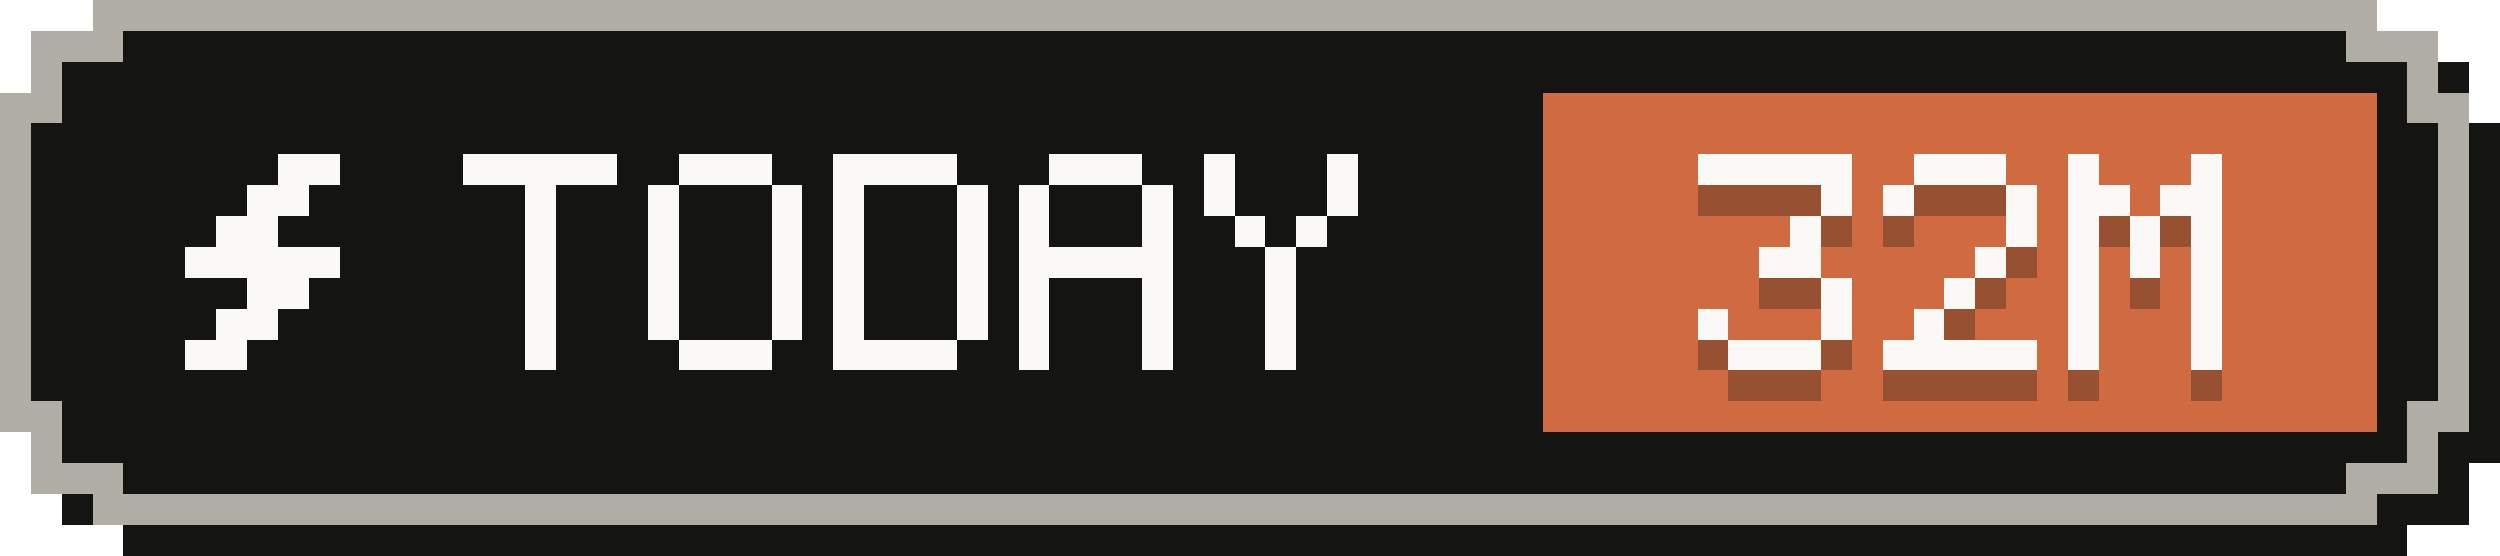
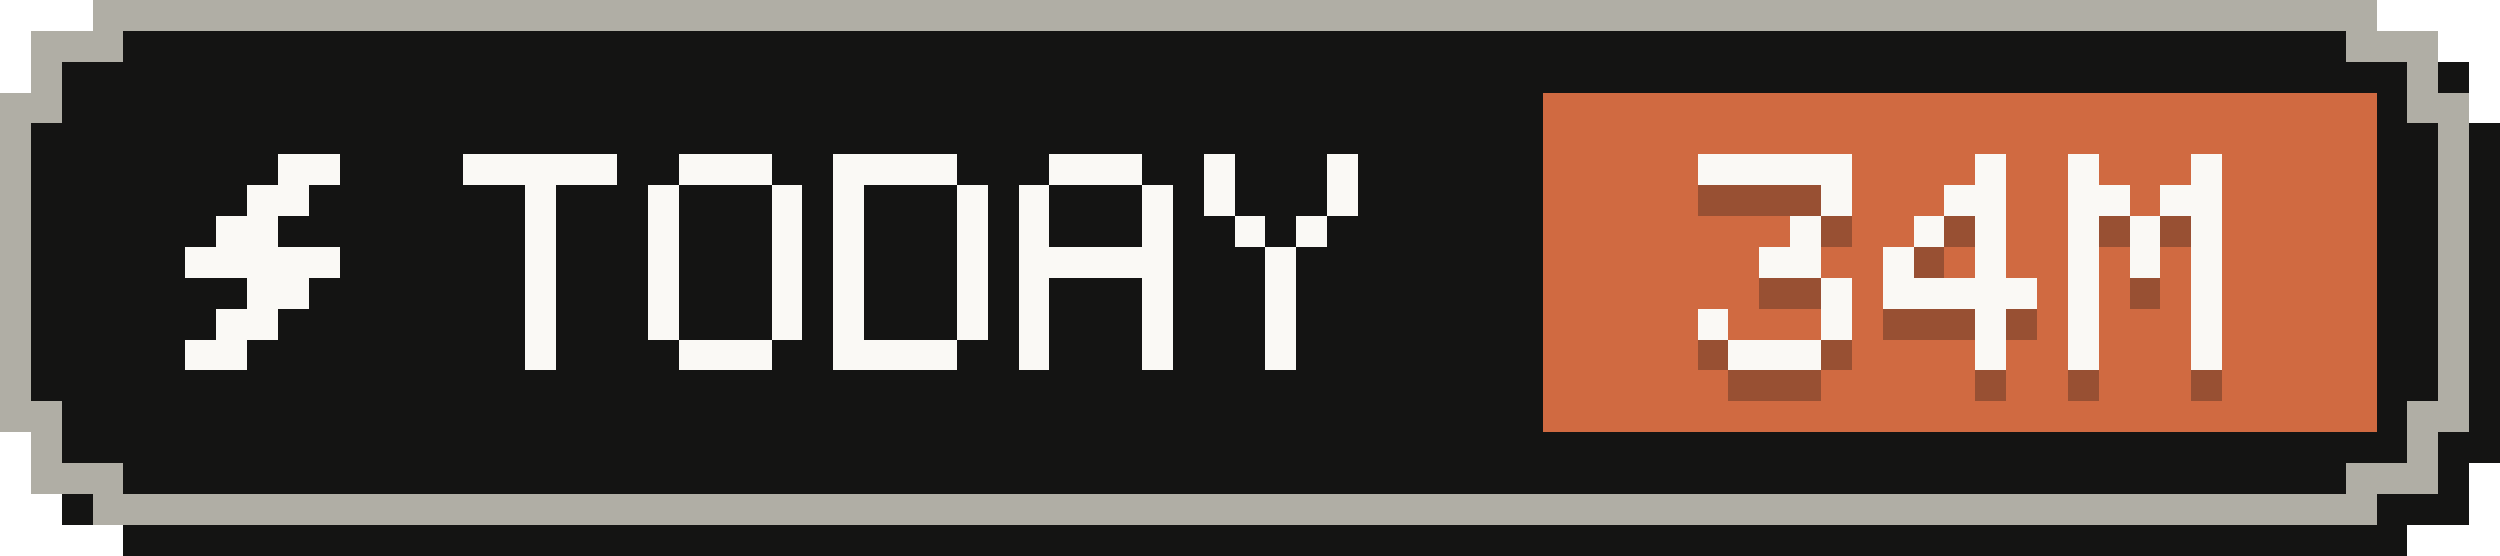
- <svg xmlns="http://www.w3.org/2000/svg" width="81" height="18" viewBox="0 0 81 18" role="img" aria-label="Tokens today: 32M">
+ <svg xmlns="http://www.w3.org/2000/svg" width="81" height="18" viewBox="0 0 81 18" role="img" aria-label="Tokens today: 34M">
  <g shape-rendering="crispEdges">
    <path fill="#141413" d="M4,1 H78 V2 H80 V4 H81 V15 H80 V17 H78 V18 H4 V17 H2 V15 H1 V4 H2 V2 H4 Z" />
    <path fill="#b0aea5" d="M3,0 H77 V1 H79 V3 H80 V14 H79 V16 H77 V17 H3 V16 H1 V14 H0 V3 H1 V1 H3 Z" />
    <path fill="#141413" d="M4,1 H76 V2 H78 V4 H79 V13 H78 V15 H76 V16 H4 V15 H2 V13 H1 V4 H2 V2 H4 Z" />
    <rect fill="#d06a41" x="50" y="3" width="27" height="11" />
    <g fill="#faf9f5">
      <rect x="9" y="5" width="2" height="1" />
      <rect x="8" y="6" width="2" height="1" />
      <rect x="7" y="7" width="2" height="1" />
      <rect x="6" y="8" width="5" height="1" />
      <rect x="8" y="9" width="2" height="1" />
      <rect x="7" y="10" width="2" height="1" />
      <rect x="6" y="11" width="2" height="1" />
    </g>
    <g fill="#faf9f5">
      <rect x="15" y="5" width="5" height="1" />
      <rect x="17" y="6" width="1" height="1" />
      <rect x="17" y="7" width="1" height="1" />
      <rect x="17" y="8" width="1" height="1" />
      <rect x="17" y="9" width="1" height="1" />
      <rect x="17" y="10" width="1" height="1" />
      <rect x="17" y="11" width="1" height="1" />
      <rect x="22" y="5" width="3" height="1" />
      <rect x="21" y="6" width="1" height="1" />
      <rect x="25" y="6" width="1" height="1" />
      <rect x="21" y="7" width="1" height="1" />
      <rect x="25" y="7" width="1" height="1" />
      <rect x="21" y="8" width="1" height="1" />
      <rect x="25" y="8" width="1" height="1" />
      <rect x="21" y="9" width="1" height="1" />
      <rect x="25" y="9" width="1" height="1" />
      <rect x="21" y="10" width="1" height="1" />
      <rect x="25" y="10" width="1" height="1" />
      <rect x="22" y="11" width="3" height="1" />
      <rect x="27" y="5" width="4" height="1" />
      <rect x="27" y="6" width="1" height="1" />
      <rect x="31" y="6" width="1" height="1" />
      <rect x="27" y="7" width="1" height="1" />
      <rect x="31" y="7" width="1" height="1" />
      <rect x="27" y="8" width="1" height="1" />
      <rect x="31" y="8" width="1" height="1" />
      <rect x="27" y="9" width="1" height="1" />
      <rect x="31" y="9" width="1" height="1" />
      <rect x="27" y="10" width="1" height="1" />
      <rect x="31" y="10" width="1" height="1" />
      <rect x="27" y="11" width="4" height="1" />
      <rect x="34" y="5" width="3" height="1" />
      <rect x="33" y="6" width="1" height="1" />
      <rect x="37" y="6" width="1" height="1" />
      <rect x="33" y="7" width="1" height="1" />
      <rect x="37" y="7" width="1" height="1" />
      <rect x="33" y="8" width="5" height="1" />
      <rect x="33" y="9" width="1" height="1" />
      <rect x="37" y="9" width="1" height="1" />
      <rect x="33" y="10" width="1" height="1" />
      <rect x="37" y="10" width="1" height="1" />
      <rect x="33" y="11" width="1" height="1" />
      <rect x="37" y="11" width="1" height="1" />
      <rect x="39" y="5" width="1" height="1" />
      <rect x="43" y="5" width="1" height="1" />
      <rect x="39" y="6" width="1" height="1" />
      <rect x="43" y="6" width="1" height="1" />
      <rect x="40" y="7" width="1" height="1" />
      <rect x="42" y="7" width="1" height="1" />
      <rect x="41" y="8" width="1" height="1" />
      <rect x="41" y="9" width="1" height="1" />
      <rect x="41" y="10" width="1" height="1" />
      <rect x="41" y="11" width="1" height="1" />
    </g>
    <g fill="#141413" fill-opacity=".3">
      <rect x="55" y="6" width="5" height="1" />
      <rect x="59" y="7" width="1" height="1" />
      <rect x="58" y="8" width="1" height="1" />
      <rect x="57" y="9" width="2" height="1" />
      <rect x="59" y="10" width="1" height="1" />
      <rect x="55" y="11" width="1" height="1" />
      <rect x="59" y="11" width="1" height="1" />
      <rect x="56" y="12" width="3" height="1" />
-       <rect x="62" y="6" width="3" height="1" />
-       <rect x="61" y="7" width="1" height="1" />
-       <rect x="65" y="7" width="1" height="1" />
-       <rect x="65" y="8" width="1" height="1" />
+       <rect x="64" y="6" width="1" height="1" />
+       <rect x="63" y="7" width="2" height="1" />
+       <rect x="62" y="8" width="1" height="1" />
+       <rect x="64" y="8" width="1" height="1" />
+       <rect x="61" y="9" width="1" height="1" />
      <rect x="64" y="9" width="1" height="1" />
-       <rect x="63" y="10" width="1" height="1" />
-       <rect x="62" y="11" width="1" height="1" />
-       <rect x="61" y="12" width="5" height="1" />
+       <rect x="61" y="10" width="5" height="1" />
+       <rect x="64" y="11" width="1" height="1" />
+       <rect x="64" y="12" width="1" height="1" />
      <rect x="67" y="6" width="1" height="1" />
      <rect x="71" y="6" width="1" height="1" />
      <rect x="67" y="7" width="2" height="1" />
      <rect x="70" y="7" width="2" height="1" />
      <rect x="67" y="8" width="1" height="1" />
      <rect x="69" y="8" width="1" height="1" />
      <rect x="71" y="8" width="1" height="1" />
      <rect x="67" y="9" width="1" height="1" />
      <rect x="69" y="9" width="1" height="1" />
      <rect x="71" y="9" width="1" height="1" />
      <rect x="67" y="10" width="1" height="1" />
      <rect x="71" y="10" width="1" height="1" />
      <rect x="67" y="11" width="1" height="1" />
      <rect x="71" y="11" width="1" height="1" />
      <rect x="67" y="12" width="1" height="1" />
      <rect x="71" y="12" width="1" height="1" />
    </g>
    <g fill="#faf9f5">
      <rect x="55" y="5" width="5" height="1" />
      <rect x="59" y="6" width="1" height="1" />
      <rect x="58" y="7" width="1" height="1" />
      <rect x="57" y="8" width="2" height="1" />
      <rect x="59" y="9" width="1" height="1" />
      <rect x="55" y="10" width="1" height="1" />
      <rect x="59" y="10" width="1" height="1" />
      <rect x="56" y="11" width="3" height="1" />
-       <rect x="62" y="5" width="3" height="1" />
-       <rect x="61" y="6" width="1" height="1" />
-       <rect x="65" y="6" width="1" height="1" />
-       <rect x="65" y="7" width="1" height="1" />
+       <rect x="64" y="5" width="1" height="1" />
+       <rect x="63" y="6" width="2" height="1" />
+       <rect x="62" y="7" width="1" height="1" />
+       <rect x="64" y="7" width="1" height="1" />
+       <rect x="61" y="8" width="1" height="1" />
      <rect x="64" y="8" width="1" height="1" />
-       <rect x="63" y="9" width="1" height="1" />
-       <rect x="62" y="10" width="1" height="1" />
-       <rect x="61" y="11" width="5" height="1" />
+       <rect x="61" y="9" width="5" height="1" />
+       <rect x="64" y="10" width="1" height="1" />
+       <rect x="64" y="11" width="1" height="1" />
      <rect x="67" y="5" width="1" height="1" />
      <rect x="71" y="5" width="1" height="1" />
      <rect x="67" y="6" width="2" height="1" />
      <rect x="70" y="6" width="2" height="1" />
      <rect x="67" y="7" width="1" height="1" />
      <rect x="69" y="7" width="1" height="1" />
      <rect x="71" y="7" width="1" height="1" />
      <rect x="67" y="8" width="1" height="1" />
      <rect x="69" y="8" width="1" height="1" />
      <rect x="71" y="8" width="1" height="1" />
      <rect x="67" y="9" width="1" height="1" />
      <rect x="71" y="9" width="1" height="1" />
      <rect x="67" y="10" width="1" height="1" />
      <rect x="71" y="10" width="1" height="1" />
      <rect x="67" y="11" width="1" height="1" />
      <rect x="71" y="11" width="1" height="1" />
    </g>
  </g>
</svg>
